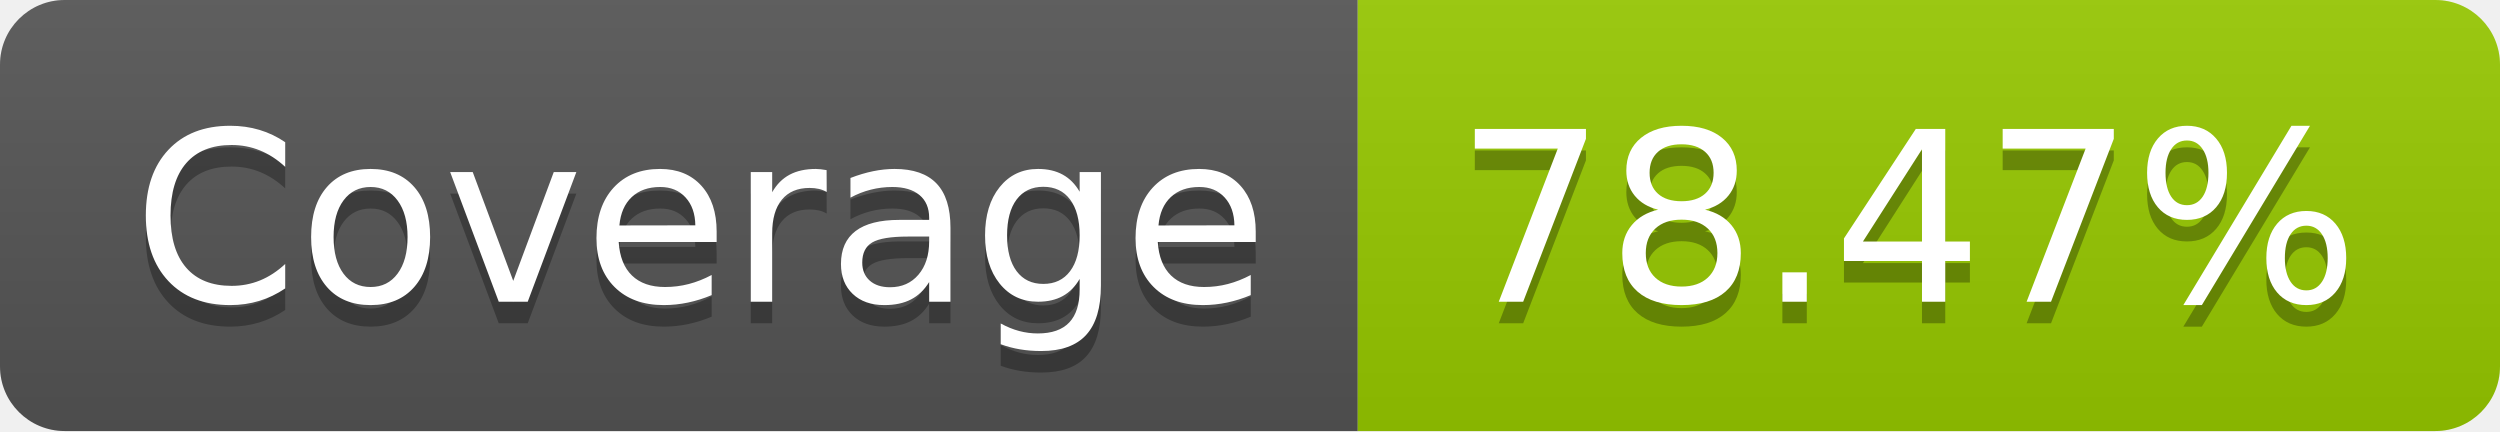
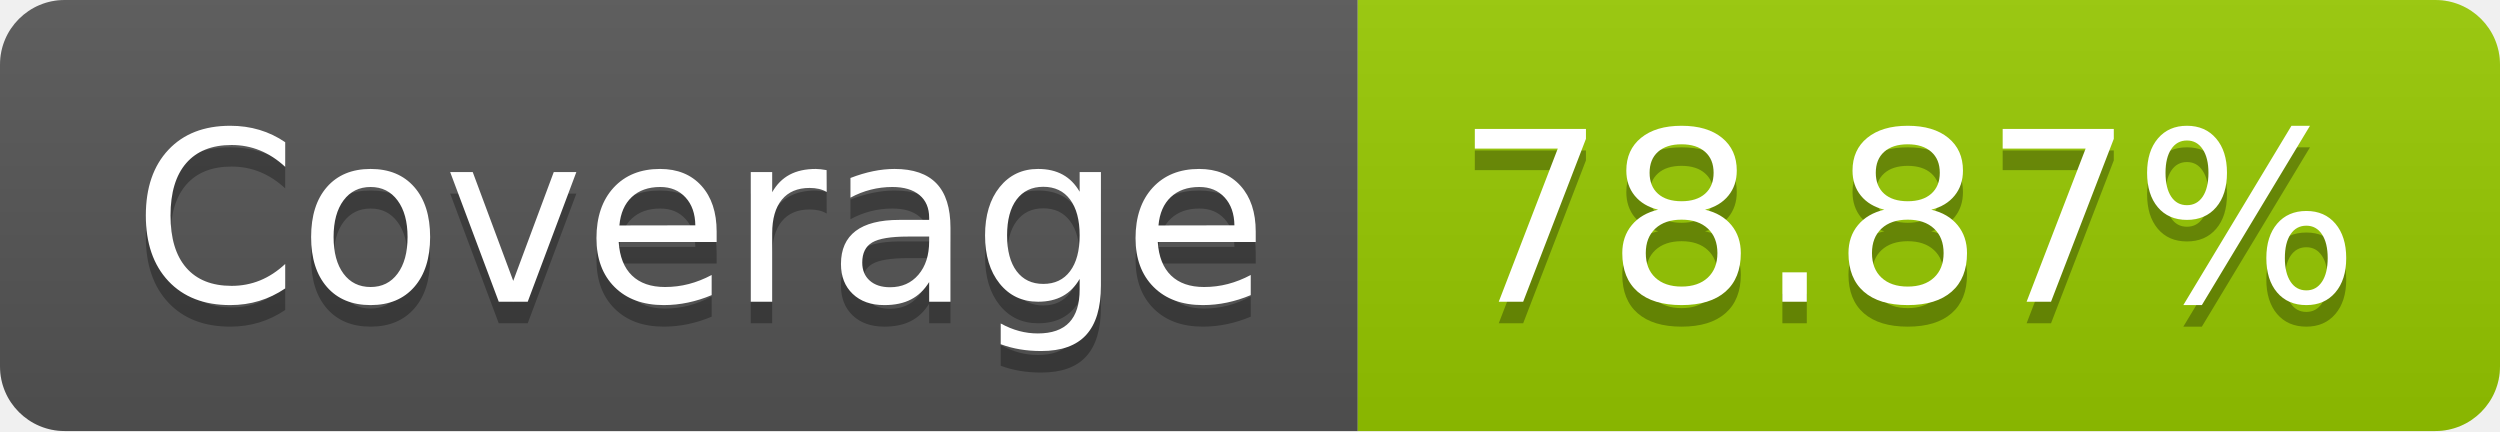
- <svg xmlns="http://www.w3.org/2000/svg" width="116" height="20" role="img" aria-label="Coverage: 78.47%">
+ <svg xmlns="http://www.w3.org/2000/svg" width="116" height="20" role="img" aria-label="Coverage: 78.87%">
  <linearGradient id="s" x2="0" y2="100%">
    <stop offset="0" stop-color="#bbb" stop-opacity=".1" />
    <stop offset="1" stop-opacity=".1" />
  </linearGradient>
  <clipPath id="r">
    <rect width="116" height="20" rx="3" fill="#fff" />
  </clipPath>
  <g clip-path="url(#r)">
    <rect width="63" height="20" fill="#555" />
    <rect x="63" width="53" height="20" fill="#97ca00" />
    <rect width="116" height="20" fill="url(#s)" />
  </g>
  <g fill="#fff" text-anchor="middle" font-family="Verdana,Geneva,DejaVu Sans,sans-serif" text-rendering="geometricPrecision" font-size="110">
    <text aria-hidden="true" x="325" y="150" fill="#010101" fill-opacity=".3" transform="scale(.1)" textLength="530">Coverage</text>
    <text x="325" y="140" transform="scale(.1)" fill="#fff" textLength="530">Coverage</text>
-     <text aria-hidden="true" x="885" y="150" fill="#010101" fill-opacity=".3" transform="scale(.1)" textLength="430">78.47%</text>
-     <text x="885" y="140" transform="scale(.1)" fill="#fff" textLength="430">78.47%</text>
+     <text aria-hidden="true" x="885" y="150" fill="#010101" fill-opacity=".3" transform="scale(.1)" textLength="430">78.87%</text>
+     <text x="885" y="140" transform="scale(.1)" fill="#fff" textLength="430">78.87%</text>
  </g>
</svg>
